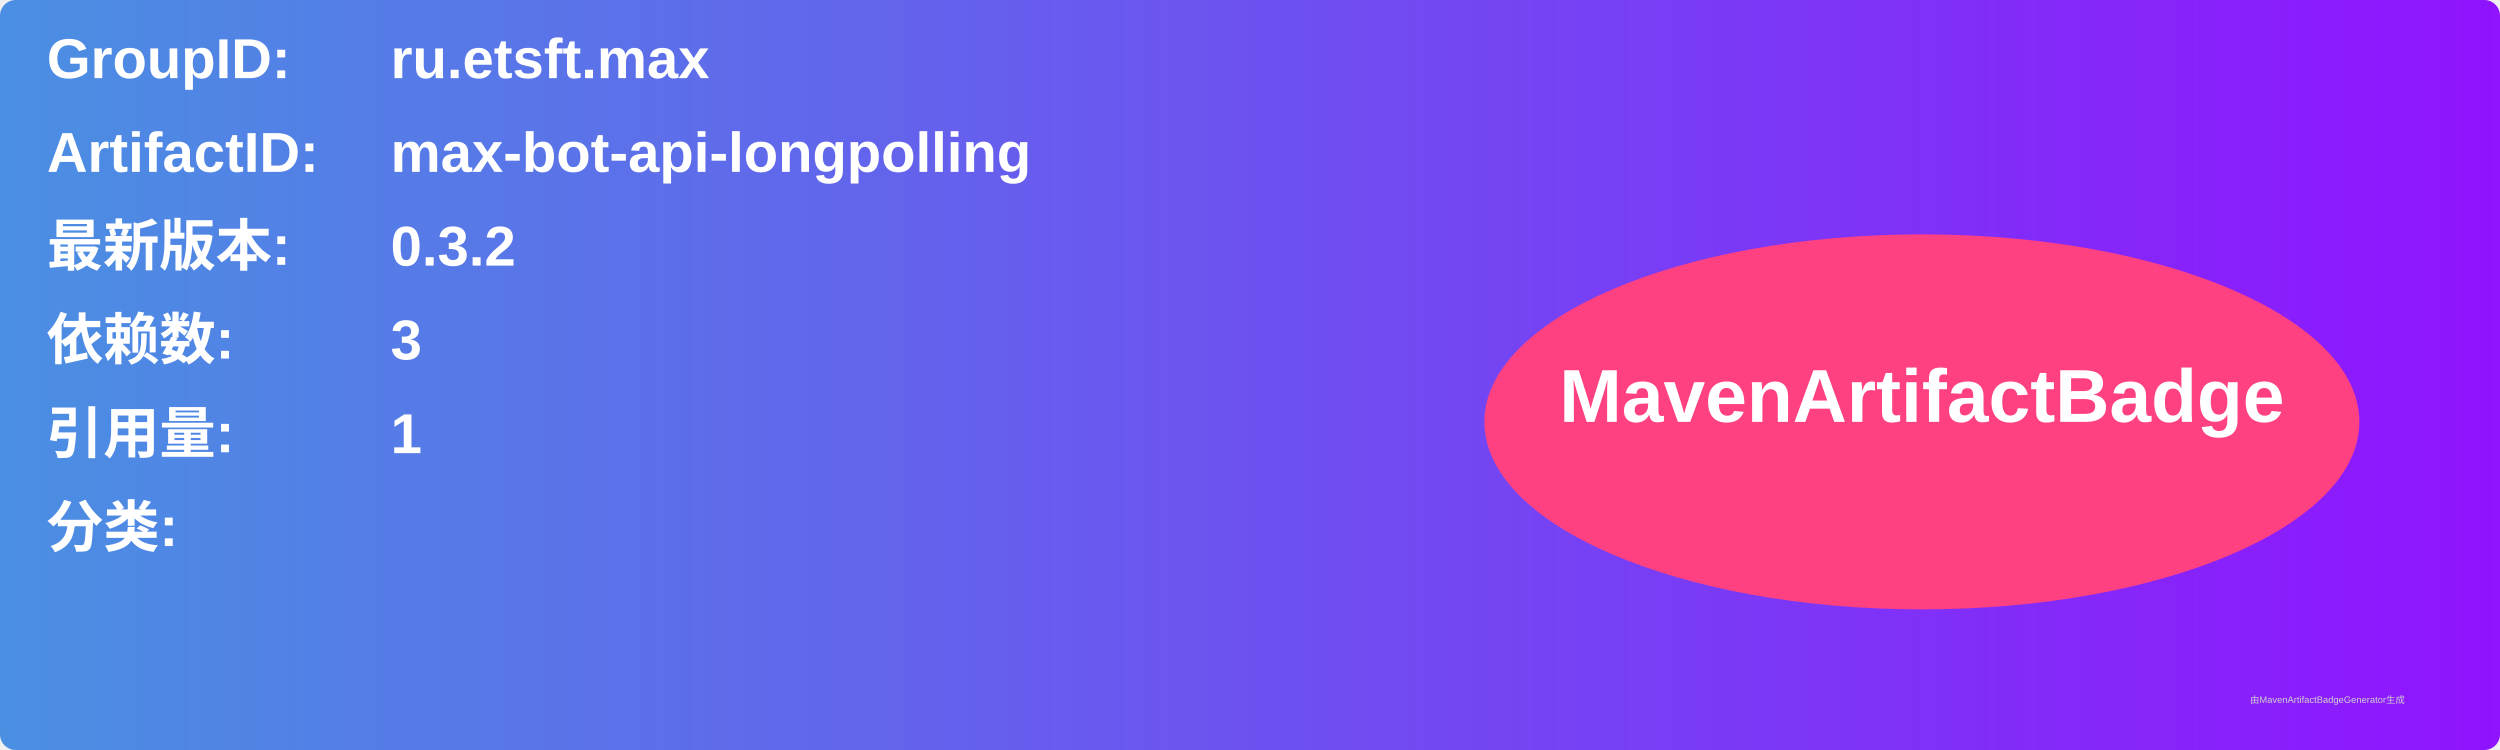
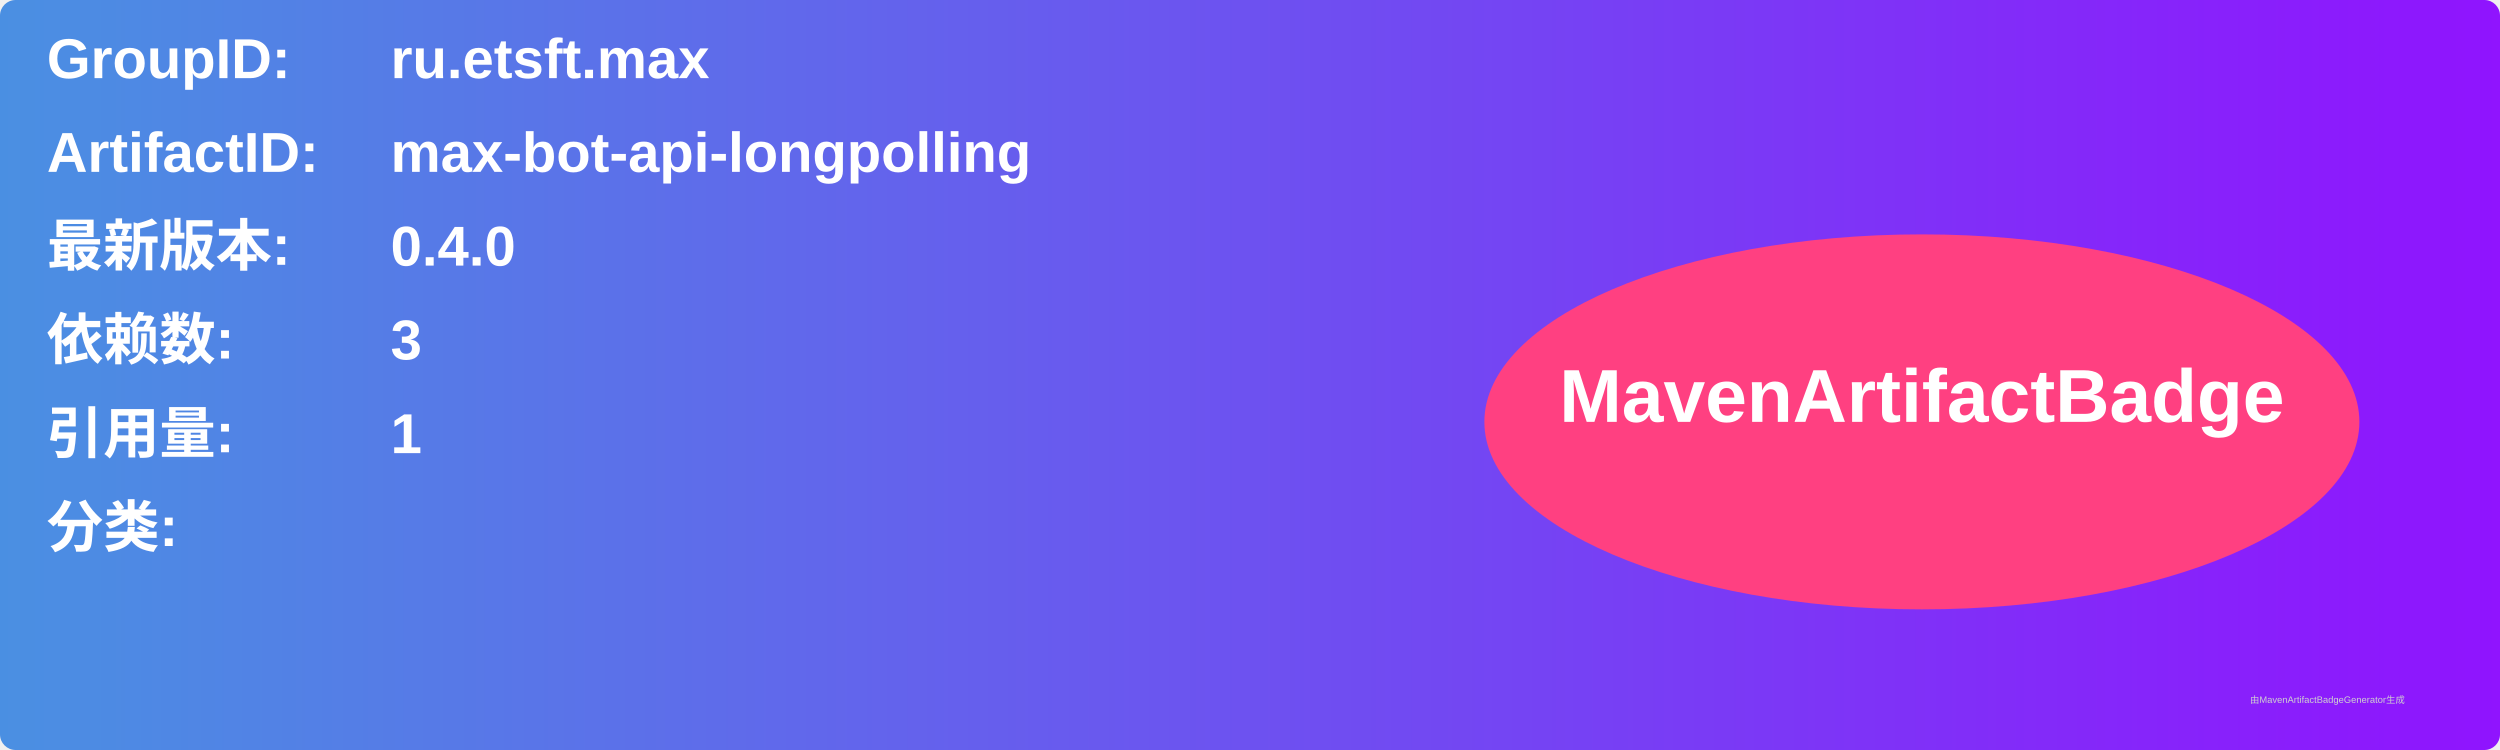
<svg xmlns="http://www.w3.org/2000/svg" width="800" height="240" viewBox="0 0 800 240">
  <linearGradient id="grad" x1="0%" y1="0%" x2="100%" y2="0%">
    <stop offset="0%" stop-color="#4a90e2" />
    <stop offset="100%" stop-color="#9013fe" />
  </linearGradient>
  <rect width="100%" height="100%" rx="5" ry="5" fill="url(#grad)" />
  <g transform="translate(15, 15)">
    <text x="0" y="10" font-family="Arial" font-size="18" fill="white" font-weight="bold" width="260">GroupID:</text>
    <text x="110" y="10" font-family="Arial" font-size="18" fill="white" font-weight="bold" width="460">ru.etsft.max</text>
    <text x="0" y="40" font-family="Arial" font-size="18" fill="white" font-weight="bold" width="260">ArtifactID:</text>
    <text x="110" y="40" font-family="Arial" font-size="18" fill="white" font-weight="bold" width="460">max-bot-api-longpolling</text>
    <text x="0" y="70" font-family="Arial" font-size="18" fill="white" font-weight="bold">最新版本:</text>
    <text x="110" y="70" font-family="Arial" font-size="18" fill="white" font-weight="bold">
-       <tspan font-weight="bold">0.3.2</tspan>
+       <tspan font-weight="bold">0.4.0</tspan>
    </text>
    <text x="0" y="100" font-family="Arial" font-size="18" fill="white" font-weight="bold">依赖数: </text>
    <text x="110" y="100" font-family="Arial" font-size="18" fill="white">
      <tspan font-weight="bold">3</tspan>
    </text>
    <text x="0" y="130" font-family="Arial" font-size="18" fill="white" font-weight="bold">引用量: </text>
    <text x="110" y="130" font-family="Arial" font-size="18" fill="white">
      <tspan font-weight="bold">1</tspan>
    </text>
    <text x="0" y="160" font-family="Arial" font-size="18" fill="white" font-weight="bold">分类:</text>
    <text x="10" y="190" font-family="Arial" font-size="10" fill="white">
      <tspan font-weight="bold" />
    </text>
    <ellipse cx="600" cy="120" rx="140" ry="60" fill="#ff4081" />
    <text x="600" y="120" text-anchor="middle" font-family="Arial" font-size="24" fill="white" font-weight="bold">MavenArtifactBadge</text>
  </g>
  <text x="720" y="225" font-family="Arial" font-size="3" fill="#d0d0d0">由MavenArtifactBadgeGenerator生成</text>
</svg>
